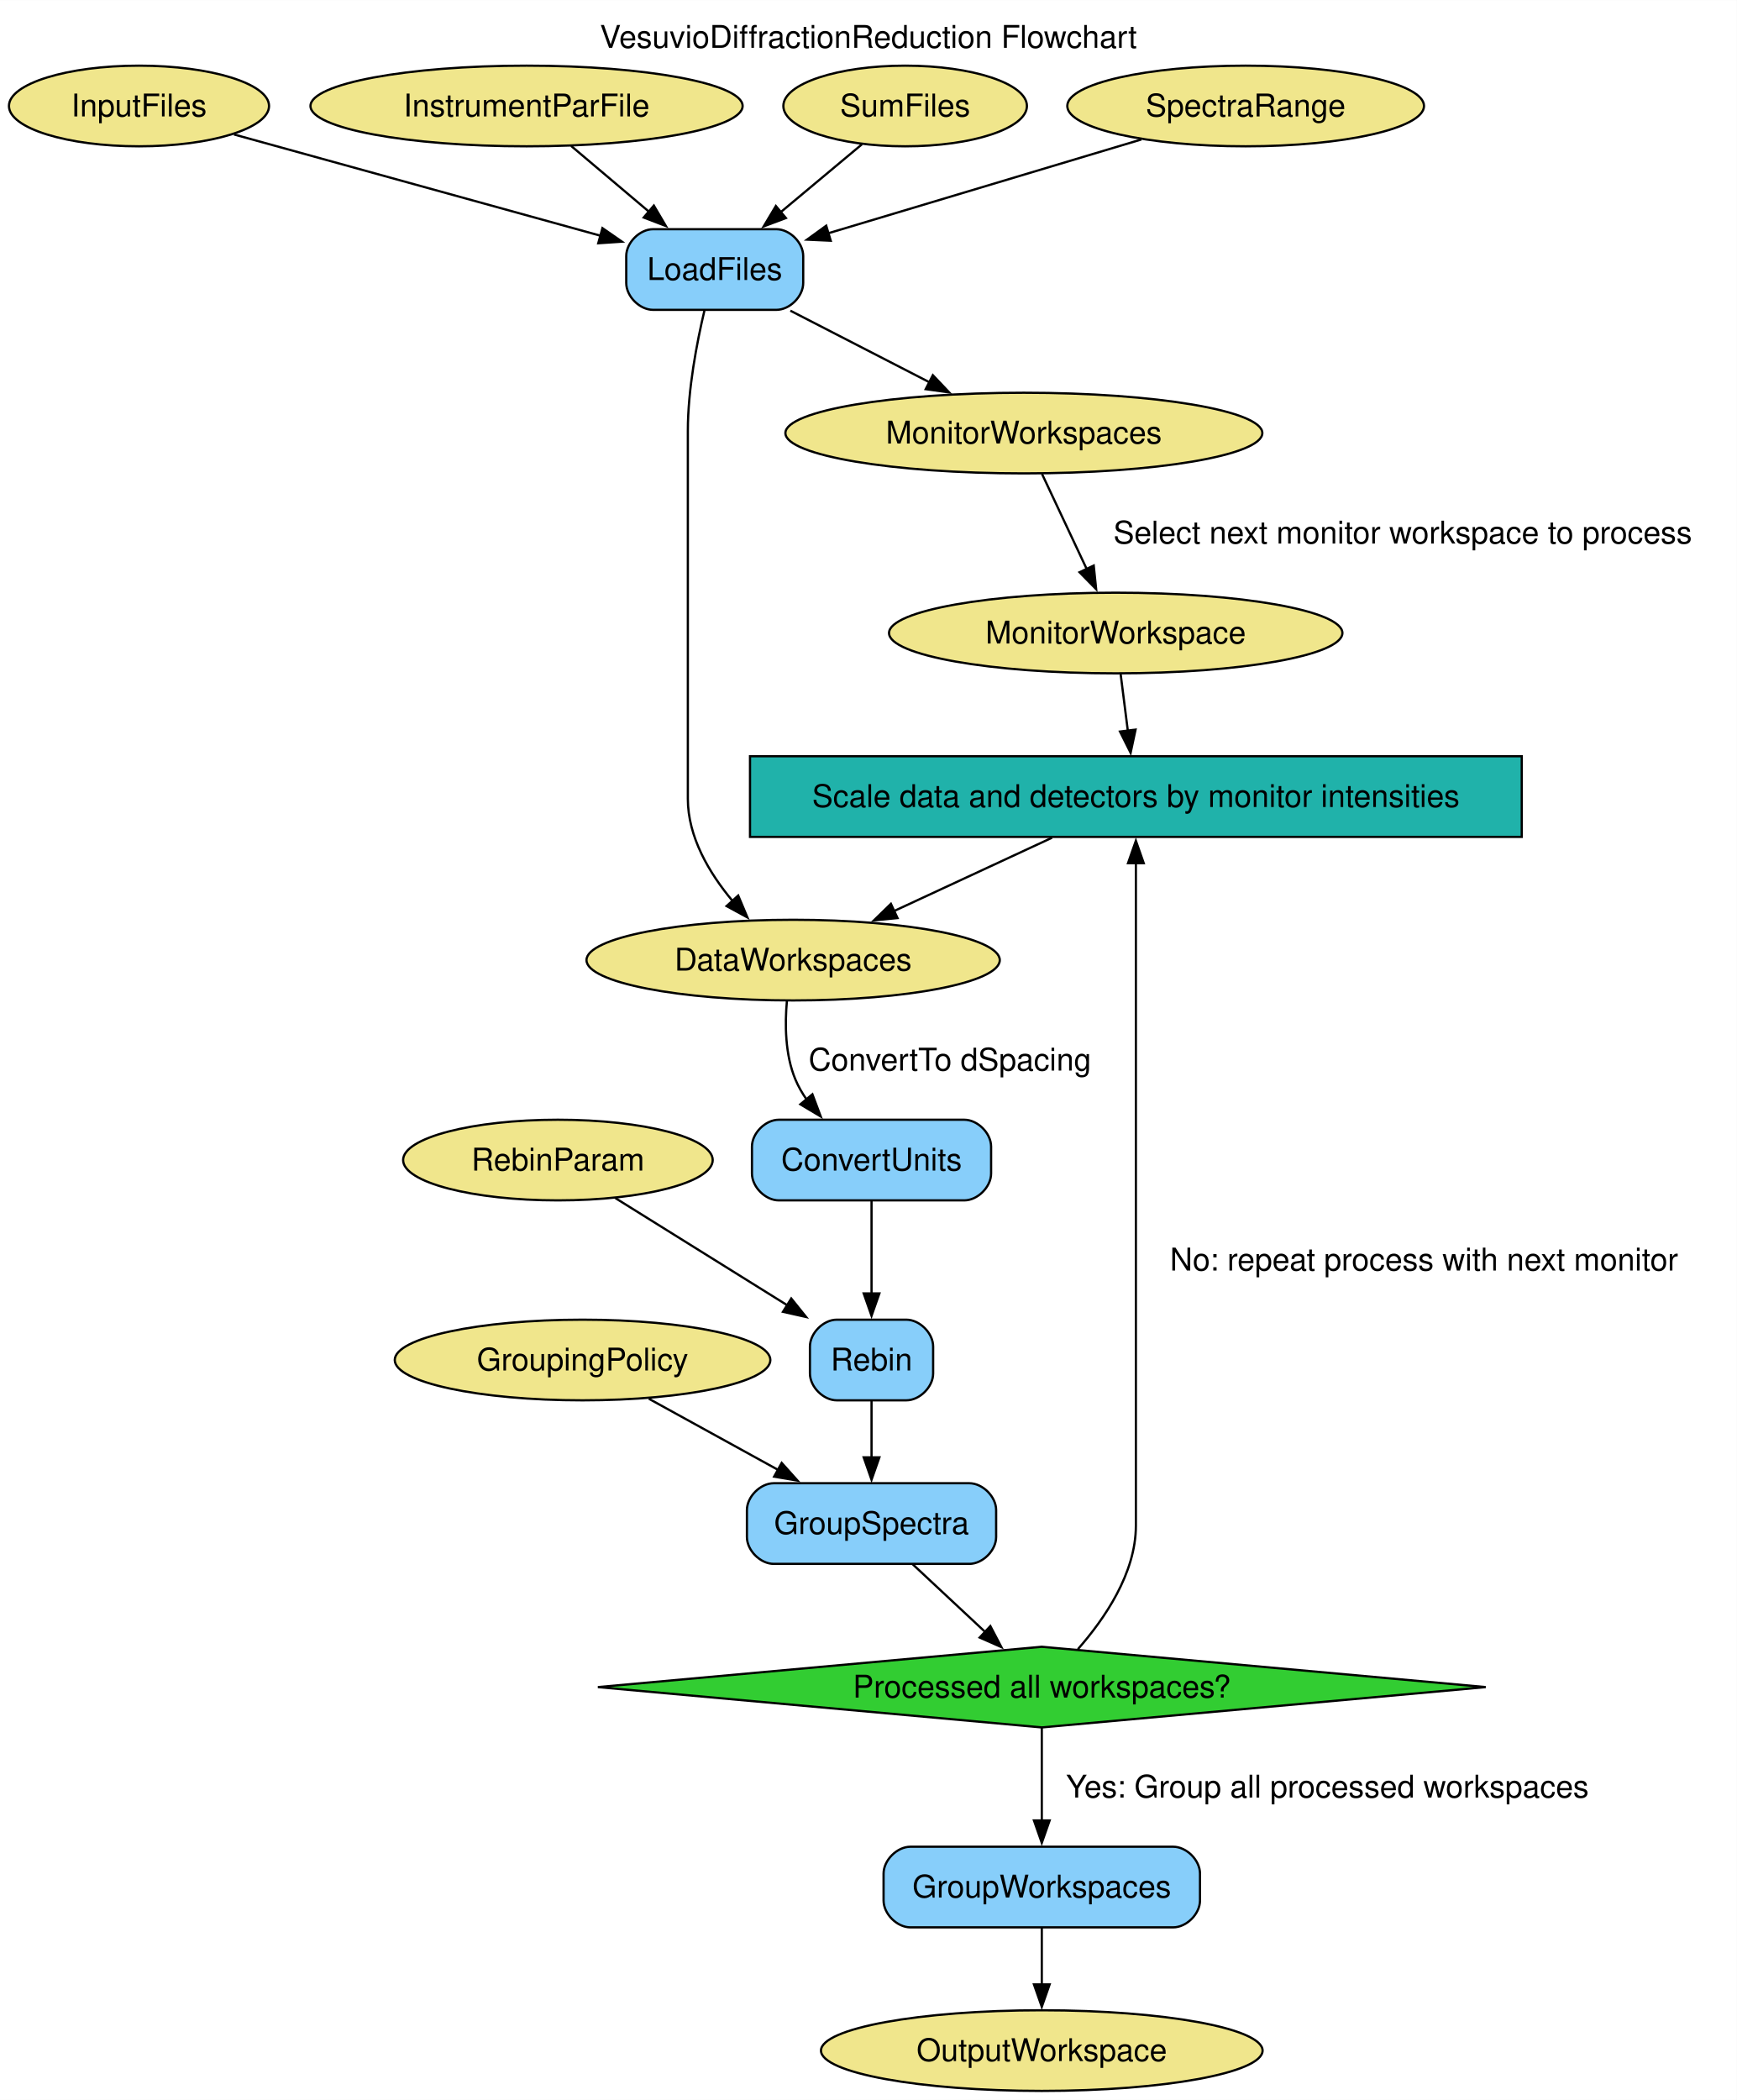
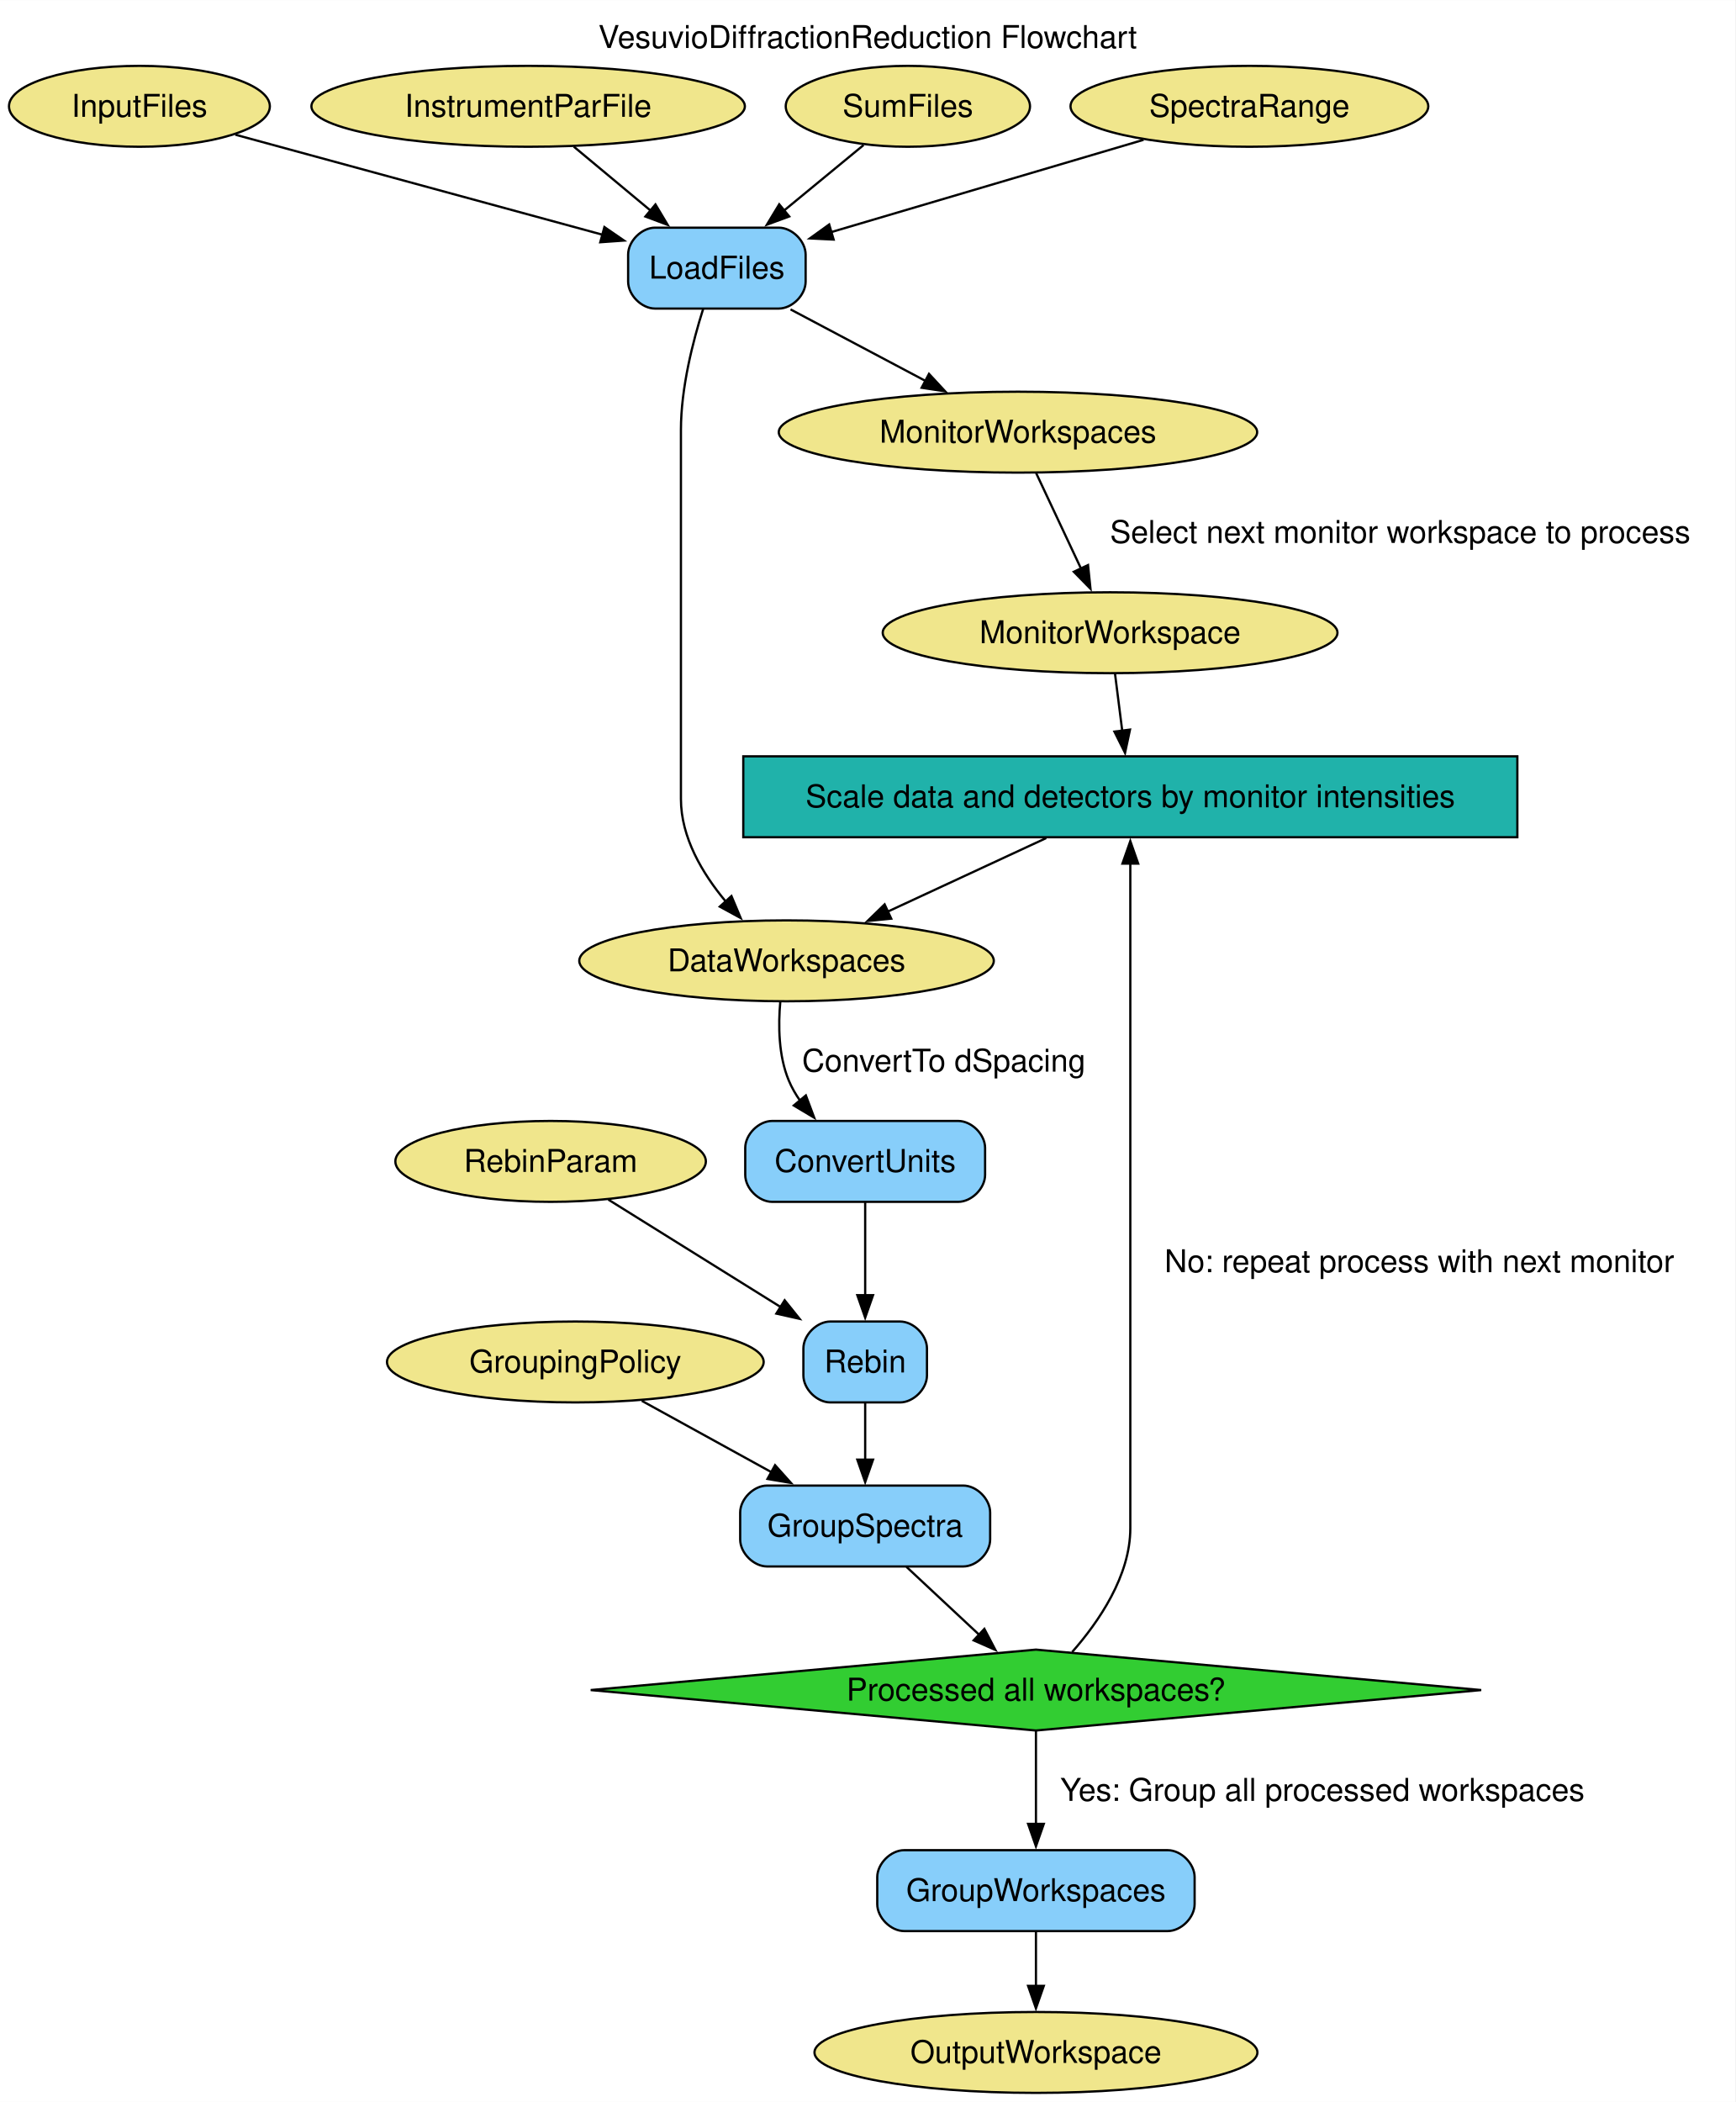
- <svg xmlns="http://www.w3.org/2000/svg" width="775pt" height="937pt" viewBox="0.00 0.00 775.30 937.25">
-   <g id="graph0" class="graph" transform="scale(1 1) rotate(0) translate(4 933.25)">
-     <polygon fill="white" stroke="none" points="-4,4 -4,-933.25 771.3,-933.25 771.3,4 -4,4" />
-     <text text-anchor="middle" x="383.65" y="-911.95" font-family="Helvetica,sans-Serif" font-size="14.00">VesuvioDiffractionReduction Flowchart</text>
+ <svg xmlns="http://www.w3.org/2000/svg" width="772pt" height="935pt" viewBox="0.00 0.00 772.30 935.25">
+   <g id="graph0" class="graph" transform="scale(1 1) rotate(0) translate(4 931.25)">
+     <polygon fill="white" stroke="none" points="-4,4 -4,-931.25 768.3,-931.25 768.3,4 -4,4" />
+     <text text-anchor="middle" x="382.15" y="-909.95" font-family="Helvetica,sans-Serif" font-size="14.00">VesuvioDiffractionReduction Flowchart</text>
    <g id="node1" class="node">
-       <polygon fill="lightseagreen" stroke="black" points="675.3,-595.75 330.8,-595.75 330.8,-559.75 675.3,-559.75 675.3,-595.75" />
-       <text text-anchor="middle" x="503.05" y="-573.08" font-family="Helvetica,sans-Serif" font-size="14.00">Scale data and detectors by monitor intensities</text>
+       <polygon fill="lightseagreen" stroke="black" points="671.3,-594.75 326.8,-594.75 326.8,-558.75 671.3,-558.75 671.3,-594.75" />
+       <text text-anchor="middle" x="499.05" y="-572.08" font-family="Helvetica,sans-Serif" font-size="14.00">Scale data and detectors by monitor intensities</text>
    </g>
    <g id="node4" class="node">
-       <ellipse fill="khaki" stroke="black" cx="350.05" cy="-504.75" rx="92.24" ry="18" />
-       <text text-anchor="middle" x="350.05" y="-500.07" font-family="Helvetica,sans-Serif" font-size="14.00">DataWorkspaces</text>
+       <ellipse fill="khaki" stroke="black" cx="346.05" cy="-503.75" rx="92.24" ry="18" />
+       <text text-anchor="middle" x="346.05" y="-499.07" font-family="Helvetica,sans-Serif" font-size="14.00">DataWorkspaces</text>
    </g>
    <g id="edge9" class="edge">
-       <path fill="none" stroke="black" d="M465.62,-559.38C444.31,-549.49 417.48,-537.04 395.03,-526.62" />
-       <polygon fill="black" stroke="black" points="396.65,-523.52 386.1,-522.48 393.7,-529.87 396.65,-523.52" />
+       <path fill="none" stroke="black" d="M461.62,-558.38C440.31,-548.49 413.48,-536.04 391.03,-525.62" />
+       <polygon fill="black" stroke="black" points="392.65,-522.52 382.1,-521.48 389.7,-528.87 392.65,-522.52" />
    </g>
    <g id="node2" class="node">
-       <ellipse fill="khaki" stroke="black" cx="58.05" cy="-886" rx="58.05" ry="18" />
-       <text text-anchor="middle" x="58.05" y="-881.33" font-family="Helvetica,sans-Serif" font-size="14.00">InputFiles</text>
+       <ellipse fill="khaki" stroke="black" cx="58.05" cy="-884" rx="58.05" ry="18" />
+       <text text-anchor="middle" x="58.05" y="-879.33" font-family="Helvetica,sans-Serif" font-size="14.00">InputFiles</text>
    </g>
    <g id="node12" class="node">
-       <path fill="lightskyblue" stroke="black" d="M342.55,-831C342.55,-831 287.55,-831 287.55,-831 281.55,-831 275.55,-825 275.55,-819 275.55,-819 275.55,-807 275.55,-807 275.55,-801 281.55,-795 287.55,-795 287.55,-795 342.55,-795 342.55,-795 348.55,-795 354.55,-801 354.55,-807 354.55,-807 354.55,-819 354.55,-819 354.55,-825 348.55,-831 342.55,-831" />
-       <text text-anchor="middle" x="315.05" y="-808.33" font-family="Helvetica,sans-Serif" font-size="14.00">LoadFiles</text>
+       <path fill="lightskyblue" stroke="black" d="M342.55,-830C342.55,-830 287.55,-830 287.55,-830 281.55,-830 275.55,-824 275.55,-818 275.55,-818 275.55,-806 275.55,-806 275.55,-800 281.55,-794 287.55,-794 287.55,-794 342.55,-794 342.55,-794 348.55,-794 354.55,-800 354.55,-806 354.55,-806 354.55,-818 354.55,-818 354.55,-824 348.55,-830 342.55,-830" />
+       <text text-anchor="middle" x="315.05" y="-807.33" font-family="Helvetica,sans-Serif" font-size="14.00">LoadFiles</text>
    </g>
    <g id="edge1" class="edge">
-       <path fill="none" stroke="black" d="M100.49,-873.28C145.36,-860.88 216.15,-841.32 264.04,-828.09" />
-       <polygon fill="black" stroke="black" points="264.92,-831.48 273.63,-825.44 263.06,-824.73 264.92,-831.48" />
+       <path fill="none" stroke="black" d="M100.77,-871.36C145.7,-859.13 216.37,-839.88 264.15,-826.86" />
+       <polygon fill="black" stroke="black" points="264.99,-830.26 273.72,-824.26 263.15,-823.51 264.99,-830.26" />
    </g>
    <g id="node3" class="node">
-       <ellipse fill="khaki" stroke="black" cx="231.05" cy="-886" rx="96.45" ry="18" />
-       <text text-anchor="middle" x="231.05" y="-881.33" font-family="Helvetica,sans-Serif" font-size="14.00">InstrumentParFile</text>
+       <ellipse fill="khaki" stroke="black" cx="231.05" cy="-884" rx="96.45" ry="18" />
+       <text text-anchor="middle" x="231.05" y="-879.33" font-family="Helvetica,sans-Serif" font-size="14.00">InstrumentParFile</text>
    </g>
    <g id="edge4" class="edge">
-       <path fill="none" stroke="black" d="M250.95,-868.17C261.39,-859.35 274.38,-848.38 285.92,-838.62" />
-       <polygon fill="black" stroke="black" points="287.87,-841.55 293.25,-832.42 283.35,-836.21 287.87,-841.55" />
+       <path fill="none" stroke="black" d="M251.38,-866.05C261.65,-857.5 274.3,-846.96 285.61,-837.54" />
+       <polygon fill="black" stroke="black" points="287.71,-840.33 293.15,-831.24 283.23,-834.96 287.71,-840.33" />
    </g>
    <g id="node15" class="node">
-       <path fill="lightskyblue" stroke="black" d="M426.42,-433.5C426.42,-433.5 343.67,-433.5 343.67,-433.5 337.67,-433.5 331.67,-427.5 331.67,-421.5 331.67,-421.5 331.67,-409.5 331.67,-409.5 331.67,-403.5 337.67,-397.5 343.67,-397.5 343.67,-397.5 426.42,-397.5 426.42,-397.5 432.42,-397.5 438.42,-403.5 438.42,-409.5 438.42,-409.5 438.42,-421.5 438.42,-421.5 438.42,-427.5 432.42,-433.5 426.42,-433.5" />
-       <text text-anchor="middle" x="385.05" y="-410.82" font-family="Helvetica,sans-Serif" font-size="14.00">ConvertUnits</text>
+       <path fill="lightskyblue" stroke="black" d="M422.42,-432.5C422.42,-432.5 339.67,-432.5 339.67,-432.5 333.67,-432.5 327.67,-426.5 327.67,-420.5 327.67,-420.5 327.67,-408.5 327.67,-408.5 327.67,-402.5 333.67,-396.5 339.67,-396.5 339.67,-396.5 422.42,-396.5 422.42,-396.5 428.42,-396.5 434.42,-402.5 434.42,-408.5 434.42,-408.5 434.42,-420.5 434.42,-420.5 434.42,-426.5 428.42,-432.5 422.42,-432.5" />
+       <text text-anchor="middle" x="381.05" y="-409.82" font-family="Helvetica,sans-Serif" font-size="14.00">ConvertUnits</text>
    </g>
    <g id="edge10" class="edge">
-       <path fill="none" stroke="black" d="M347.28,-486.63C346.32,-476.1 346.44,-462.55 351.05,-451.5 352.37,-448.32 354.14,-445.26 356.17,-442.38" />
-       <polygon fill="black" stroke="black" points="358.65,-444.86 362.37,-434.94 353.28,-440.38 358.65,-444.86" />
-       <text text-anchor="middle" x="420.05" y="-455.45" font-family="Helvetica,sans-Serif" font-size="14.00">ConvertTo dSpacing</text>
+       <path fill="none" stroke="black" d="M343.28,-485.63C342.32,-475.1 342.44,-461.55 347.05,-450.5 348.37,-447.32 350.14,-444.26 352.17,-441.38" />
+       <polygon fill="black" stroke="black" points="354.65,-443.86 358.37,-433.94 349.28,-439.38 354.65,-443.86" />
+       <text text-anchor="middle" x="416.05" y="-454.45" font-family="Helvetica,sans-Serif" font-size="14.00">ConvertTo dSpacing</text>
    </g>
    <g id="node5" class="node">
-       <ellipse fill="khaki" stroke="black" cx="453.05" cy="-740" rx="106.45" ry="18" />
-       <text text-anchor="middle" x="453.05" y="-735.33" font-family="Helvetica,sans-Serif" font-size="14.00">MonitorWorkspaces</text>
+       <ellipse fill="khaki" stroke="black" cx="449.05" cy="-739" rx="106.45" ry="18" />
+       <text text-anchor="middle" x="449.05" y="-734.33" font-family="Helvetica,sans-Serif" font-size="14.00">MonitorWorkspaces</text>
    </g>
    <g id="node6" class="node">
-       <ellipse fill="khaki" stroke="black" cx="494.05" cy="-650.75" rx="101.19" ry="18" />
-       <text text-anchor="middle" x="494.05" y="-646.08" font-family="Helvetica,sans-Serif" font-size="14.00">MonitorWorkspace</text>
+       <ellipse fill="khaki" stroke="black" cx="490.05" cy="-649.75" rx="101.19" ry="18" />
+       <text text-anchor="middle" x="490.05" y="-645.08" font-family="Helvetica,sans-Serif" font-size="14.00">MonitorWorkspace</text>
    </g>
    <g id="edge7" class="edge">
-       <path fill="none" stroke="black" d="M461.15,-721.76C466.88,-709.57 474.67,-692.98 481.24,-679.01" />
-       <polygon fill="black" stroke="black" points="484.23,-680.86 485.32,-670.32 477.9,-677.88 484.23,-680.86" />
-       <text text-anchor="middle" x="622.17" y="-690.7" font-family="Helvetica,sans-Serif" font-size="14.00">Select next monitor workspace to process</text>
+       <path fill="none" stroke="black" d="M457.15,-720.76C462.88,-708.57 470.67,-691.98 477.24,-678.01" />
+       <polygon fill="black" stroke="black" points="480.23,-679.86 481.32,-669.32 473.9,-676.88 480.23,-679.86" />
+       <text text-anchor="middle" x="619.17" y="-689.7" font-family="Helvetica,sans-Serif" font-size="14.00">Select next monitor workspace to process</text>
    </g>
    <g id="edge8" class="edge">
-       <path fill="none" stroke="black" d="M496.23,-632.56C497.2,-624.89 498.37,-615.64 499.47,-606.99" />
-       <polygon fill="black" stroke="black" points="502.91,-607.64 500.7,-597.28 495.97,-606.76 502.91,-607.64" />
+       <path fill="none" stroke="black" d="M492.23,-631.56C493.2,-623.89 494.37,-614.64 495.47,-605.99" />
+       <polygon fill="black" stroke="black" points="498.91,-606.64 496.7,-596.28 491.97,-605.76 498.91,-606.64" />
    </g>
    <g id="node7" class="node">
-       <ellipse fill="khaki" stroke="black" cx="400.05" cy="-886" rx="54.36" ry="18" />
-       <text text-anchor="middle" x="400.05" y="-881.33" font-family="Helvetica,sans-Serif" font-size="14.00">SumFiles</text>
+       <ellipse fill="khaki" stroke="black" cx="400.05" cy="-884" rx="54.36" ry="18" />
+       <text text-anchor="middle" x="400.05" y="-879.33" font-family="Helvetica,sans-Serif" font-size="14.00">SumFiles</text>
    </g>
    <g id="edge3" class="edge">
-       <path fill="none" stroke="black" d="M380.76,-868.89C370.06,-859.96 356.54,-848.66 344.55,-838.64" />
-       <polygon fill="black" stroke="black" points="346.82,-835.98 336.91,-832.26 342.34,-841.35 346.82,-835.98" />
+       <path fill="none" stroke="black" d="M380.33,-866.76C369.78,-858.07 356.57,-847.19 344.8,-837.5" />
+       <polygon fill="black" stroke="black" points="347.25,-834.99 337.31,-831.33 342.8,-840.39 347.25,-834.99" />
    </g>
    <g id="node8" class="node">
-       <ellipse fill="khaki" stroke="black" cx="552.05" cy="-886" rx="79.62" ry="18" />
-       <text text-anchor="middle" x="552.05" y="-881.33" font-family="Helvetica,sans-Serif" font-size="14.00">SpectraRange</text>
+       <ellipse fill="khaki" stroke="black" cx="552.05" cy="-884" rx="79.62" ry="18" />
+       <text text-anchor="middle" x="552.05" y="-879.33" font-family="Helvetica,sans-Serif" font-size="14.00">SpectraRange</text>
    </g>
    <g id="edge2" class="edge">
-       <path fill="none" stroke="black" d="M505.51,-871.06C465.25,-859 407.16,-841.6 365.74,-829.19" />
-       <polygon fill="black" stroke="black" points="366.83,-825.86 356.24,-826.34 364.82,-832.56 366.83,-825.86" />
+       <path fill="none" stroke="black" d="M504.94,-869.09C464.75,-857.22 407.1,-840.19 365.88,-828.01" />
+       <polygon fill="black" stroke="black" points="367.01,-824.7 356.43,-825.22 365.03,-831.41 367.01,-824.7" />
    </g>
    <g id="node9" class="node">
-       <ellipse fill="khaki" stroke="black" cx="245.05" cy="-415.5" rx="69.1" ry="18" />
-       <text text-anchor="middle" x="245.05" y="-410.82" font-family="Helvetica,sans-Serif" font-size="14.00">RebinParam</text>
+       <ellipse fill="khaki" stroke="black" cx="241.05" cy="-414.5" rx="69.1" ry="18" />
+       <text text-anchor="middle" x="241.05" y="-409.82" font-family="Helvetica,sans-Serif" font-size="14.00">RebinParam</text>
    </g>
    <g id="node13" class="node">
-       <path fill="lightskyblue" stroke="black" d="M400.55,-344.25C400.55,-344.25 369.55,-344.25 369.55,-344.25 363.55,-344.25 357.55,-338.25 357.55,-332.25 357.55,-332.25 357.55,-320.25 357.55,-320.25 357.55,-314.25 363.55,-308.25 369.55,-308.25 369.55,-308.25 400.55,-308.25 400.55,-308.25 406.55,-308.25 412.55,-314.25 412.55,-320.25 412.55,-320.25 412.55,-332.25 412.55,-332.25 412.55,-338.25 406.55,-344.25 400.55,-344.25" />
-       <text text-anchor="middle" x="385.05" y="-321.57" font-family="Helvetica,sans-Serif" font-size="14.00">Rebin</text>
+       <path fill="lightskyblue" stroke="black" d="M396.55,-343.25C396.55,-343.25 365.55,-343.25 365.55,-343.25 359.55,-343.25 353.55,-337.25 353.55,-331.25 353.55,-331.25 353.55,-319.25 353.55,-319.25 353.55,-313.25 359.55,-307.25 365.55,-307.25 365.55,-307.25 396.55,-307.25 396.55,-307.25 402.55,-307.25 408.55,-313.25 408.55,-319.25 408.55,-319.25 408.55,-331.25 408.55,-331.25 408.55,-337.25 402.55,-343.25 396.55,-343.25" />
+       <text text-anchor="middle" x="381.05" y="-320.57" font-family="Helvetica,sans-Serif" font-size="14.00">Rebin</text>
    </g>
    <g id="edge12" class="edge">
-       <path fill="none" stroke="black" d="M270.73,-398.5C292.23,-385.09 323.22,-365.78 347.52,-350.64" />
-       <polygon fill="black" stroke="black" points="349.21,-353.71 355.85,-345.45 345.51,-347.77 349.21,-353.71" />
+       <path fill="none" stroke="black" d="M266.73,-397.5C288.23,-384.09 319.22,-364.78 343.52,-349.64" />
+       <polygon fill="black" stroke="black" points="345.21,-352.71 351.85,-344.45 341.51,-346.77 345.21,-352.71" />
    </g>
    <g id="node10" class="node">
-       <ellipse fill="khaki" stroke="black" cx="256.05" cy="-326.25" rx="83.83" ry="18" />
-       <text text-anchor="middle" x="256.05" y="-321.57" font-family="Helvetica,sans-Serif" font-size="14.00">GroupingPolicy</text>
+       <ellipse fill="khaki" stroke="black" cx="252.05" cy="-325.25" rx="83.83" ry="18" />
+       <text text-anchor="middle" x="252.05" y="-320.57" font-family="Helvetica,sans-Serif" font-size="14.00">GroupingPolicy</text>
    </g>
    <g id="node16" class="node">
-       <path fill="lightskyblue" stroke="black" d="M428.67,-271.25C428.67,-271.25 341.42,-271.25 341.42,-271.25 335.42,-271.25 329.42,-265.25 329.42,-259.25 329.42,-259.25 329.42,-247.25 329.42,-247.25 329.42,-241.25 335.42,-235.25 341.42,-235.25 341.42,-235.25 428.67,-235.25 428.67,-235.25 434.67,-235.25 440.67,-241.25 440.67,-247.25 440.67,-247.25 440.67,-259.25 440.67,-259.25 440.67,-265.25 434.67,-271.25 428.67,-271.25" />
-       <text text-anchor="middle" x="385.05" y="-248.57" font-family="Helvetica,sans-Serif" font-size="14.00">GroupSpectra</text>
+       <path fill="lightskyblue" stroke="black" d="M424.67,-270.25C424.67,-270.25 337.42,-270.25 337.42,-270.25 331.42,-270.25 325.42,-264.25 325.42,-258.25 325.42,-258.25 325.42,-246.25 325.42,-246.25 325.42,-240.25 331.42,-234.25 337.42,-234.25 337.42,-234.25 424.67,-234.25 424.67,-234.25 430.67,-234.25 436.67,-240.25 436.67,-246.25 436.67,-246.25 436.67,-258.25 436.67,-258.25 436.67,-264.25 430.67,-270.25 424.67,-270.25" />
+       <text text-anchor="middle" x="381.05" y="-247.57" font-family="Helvetica,sans-Serif" font-size="14.00">GroupSpectra</text>
    </g>
    <g id="edge14" class="edge">
-       <path fill="none" stroke="black" d="M285.64,-308.96C302.79,-299.52 324.66,-287.49 343.51,-277.11" />
-       <polygon fill="black" stroke="black" points="344.94,-280.32 352.01,-272.43 341.56,-274.19 344.94,-280.32" />
+       <path fill="none" stroke="black" d="M281.64,-307.96C298.79,-298.52 320.66,-286.49 339.51,-276.11" />
+       <polygon fill="black" stroke="black" points="340.94,-279.32 348.01,-271.43 337.56,-273.19 340.94,-279.32" />
    </g>
    <g id="node11" class="node">
-       <ellipse fill="khaki" stroke="black" cx="461.05" cy="-18" rx="98.56" ry="18" />
-       <text text-anchor="middle" x="461.05" y="-13.32" font-family="Helvetica,sans-Serif" font-size="14.00">OutputWorkspace</text>
+       <ellipse fill="khaki" stroke="black" cx="457.05" cy="-18" rx="98.56" ry="18" />
+       <text text-anchor="middle" x="457.05" y="-13.32" font-family="Helvetica,sans-Serif" font-size="14.00">OutputWorkspace</text>
    </g>
    <g id="edge5" class="edge">
-       <path fill="none" stroke="black" d="M310.44,-794.63C307.06,-780.34 303.05,-759.5 303.05,-741 303.05,-741 303.05,-741 303.05,-576.75 303.05,-559.74 312.54,-543.68 323,-531.15" />
-       <polygon fill="black" stroke="black" points="325.53,-533.57 329.64,-523.8 320.34,-528.87 325.53,-533.57" />
+       <path fill="none" stroke="black" d="M308.91,-793.74C304.4,-779.51 299.05,-758.7 299.05,-740 299.05,-740 299.05,-740 299.05,-575.75 299.05,-558.74 308.54,-542.68 319,-530.15" />
+       <polygon fill="black" stroke="black" points="321.53,-532.57 325.64,-522.8 316.34,-527.87 321.53,-532.57" />
    </g>
    <g id="edge6" class="edge">
-       <path fill="none" stroke="black" d="M348.81,-794.63C367.56,-784.98 391.06,-772.89 411,-762.63" />
-       <polygon fill="black" stroke="black" points="412.42,-765.84 419.71,-758.15 409.22,-759.61 412.42,-765.84" />
+       <path fill="none" stroke="black" d="M347.83,-793.63C365.95,-784.03 388.65,-772 407.95,-761.77" />
+       <polygon fill="black" stroke="black" points="409.45,-764.94 416.65,-757.17 406.17,-758.76 409.45,-764.94" />
    </g>
    <g id="edge13" class="edge">
-       <path fill="none" stroke="black" d="M385.05,-308.06C385.05,-300.48 385.05,-291.35 385.05,-282.79" />
-       <polygon fill="black" stroke="black" points="388.55,-282.79 385.05,-272.79 381.55,-282.79 388.55,-282.79" />
+       <path fill="none" stroke="black" d="M381.05,-307.06C381.05,-299.48 381.05,-290.35 381.05,-281.79" />
+       <polygon fill="black" stroke="black" points="384.55,-281.79 381.05,-271.79 377.55,-281.79 384.55,-281.79" />
    </g>
    <g id="node14" class="node">
-       <path fill="lightskyblue" stroke="black" d="M519.67,-109C519.67,-109 402.42,-109 402.42,-109 396.42,-109 390.42,-103 390.42,-97 390.42,-97 390.42,-85 390.42,-85 390.42,-79 396.42,-73 402.42,-73 402.42,-73 519.67,-73 519.67,-73 525.67,-73 531.67,-79 531.67,-85 531.67,-85 531.67,-97 531.67,-97 531.67,-103 525.67,-109 519.67,-109" />
-       <text text-anchor="middle" x="461.05" y="-86.33" font-family="Helvetica,sans-Serif" font-size="14.00">GroupWorkspaces</text>
+       <path fill="lightskyblue" stroke="black" d="M515.67,-108C515.67,-108 398.42,-108 398.42,-108 392.42,-108 386.42,-102 386.42,-96 386.42,-96 386.42,-84 386.42,-84 386.42,-78 392.42,-72 398.42,-72 398.42,-72 515.67,-72 515.67,-72 521.67,-72 527.67,-78 527.67,-84 527.67,-84 527.67,-96 527.67,-96 527.67,-102 521.67,-108 515.67,-108" />
+       <text text-anchor="middle" x="457.05" y="-85.33" font-family="Helvetica,sans-Serif" font-size="14.00">GroupWorkspaces</text>
    </g>
    <g id="edge18" class="edge">
-       <path fill="none" stroke="black" d="M461.05,-72.81C461.05,-65.23 461.05,-56.1 461.05,-47.54" />
-       <polygon fill="black" stroke="black" points="464.55,-47.54 461.05,-37.54 457.55,-47.54 464.55,-47.54" />
+       <path fill="none" stroke="black" d="M457.05,-71.7C457.05,-64.41 457.05,-55.73 457.05,-47.54" />
+       <polygon fill="black" stroke="black" points="460.55,-47.62 457.05,-37.62 453.55,-47.62 460.55,-47.62" />
    </g>
    <g id="edge11" class="edge">
-       <path fill="none" stroke="black" d="M385.05,-397.26C385.05,-385.43 385.05,-369.45 385.05,-355.75" />
-       <polygon fill="black" stroke="black" points="388.55,-355.97 385.05,-345.97 381.55,-355.97 388.55,-355.97" />
+       <path fill="none" stroke="black" d="M381.05,-396.26C381.05,-384.43 381.05,-368.45 381.05,-354.75" />
+       <polygon fill="black" stroke="black" points="384.55,-354.97 381.05,-344.97 377.55,-354.97 384.55,-354.97" />
    </g>
    <g id="node17" class="node">
-       <polygon fill="limegreen" stroke="black" points="461.05,-198.25 262.89,-180.25 461.05,-162.25 659.21,-180.25 461.05,-198.25" />
-       <text text-anchor="middle" x="461.05" y="-175.57" font-family="Helvetica,sans-Serif" font-size="14.00">Processed all workspaces?</text>
+       <polygon fill="limegreen" stroke="black" points="457.05,-197.25 258.89,-179.25 457.05,-161.25 655.21,-179.25 457.05,-197.25" />
+       <text text-anchor="middle" x="457.05" y="-174.57" font-family="Helvetica,sans-Serif" font-size="14.00">Processed all workspaces?</text>
    </g>
    <g id="edge15" class="edge">
-       <path fill="none" stroke="black" d="M403.44,-235.06C413.22,-225.93 425.38,-214.57 436,-204.65" />
-       <polygon fill="black" stroke="black" points="438.09,-207.48 443.01,-198.1 433.32,-202.37 438.09,-207.48" />
+       <path fill="none" stroke="black" d="M399.44,-234.06C409.22,-224.93 421.38,-213.57 432,-203.65" />
+       <polygon fill="black" stroke="black" points="434.09,-206.48 439.01,-197.1 429.32,-201.37 434.09,-206.48" />
    </g>
    <g id="edge16" class="edge">
-       <path fill="none" stroke="black" d="M477.17,-197.18C489.01,-210.64 503.05,-231.05 503.05,-252.25 503.05,-505.75 503.05,-505.75 503.05,-505.75 503.05,-519.67 503.05,-535.12 503.05,-548.05" />
-       <polygon fill="black" stroke="black" points="499.55,-548.02 503.05,-558.02 506.55,-548.02 499.55,-548.02" />
-       <text text-anchor="middle" x="631.67" y="-366.2" font-family="Helvetica,sans-Serif" font-size="14.00">No: repeat process with next monitor</text>
+       <path fill="none" stroke="black" d="M473.17,-196.18C485.01,-209.64 499.05,-230.05 499.05,-251.25 499.05,-504.75 499.05,-504.75 499.05,-504.75 499.05,-518.67 499.05,-534.12 499.05,-547.05" />
+       <polygon fill="black" stroke="black" points="495.55,-547.02 499.05,-557.02 502.55,-547.02 495.55,-547.02" />
+       <text text-anchor="middle" x="627.67" y="-365.2" font-family="Helvetica,sans-Serif" font-size="14.00">No: repeat process with next monitor</text>
    </g>
    <g id="edge17" class="edge">
-       <path fill="none" stroke="black" d="M461.05,-162.01C461.05,-150.18 461.05,-134.2 461.05,-120.5" />
-       <polygon fill="black" stroke="black" points="464.55,-120.72 461.05,-110.72 457.55,-120.72 464.55,-120.72" />
-       <text text-anchor="middle" x="588.55" y="-130.95" font-family="Helvetica,sans-Serif" font-size="14.00">Yes: Group all processed workspaces</text>
+       <path fill="none" stroke="black" d="M457.05,-161.01C457.05,-149.18 457.05,-133.2 457.05,-119.5" />
+       <polygon fill="black" stroke="black" points="460.55,-119.72 457.05,-109.72 453.55,-119.72 460.55,-119.72" />
+       <text text-anchor="middle" x="584.55" y="-129.95" font-family="Helvetica,sans-Serif" font-size="14.00">Yes: Group all processed workspaces</text>
    </g>
  </g>
</svg>
